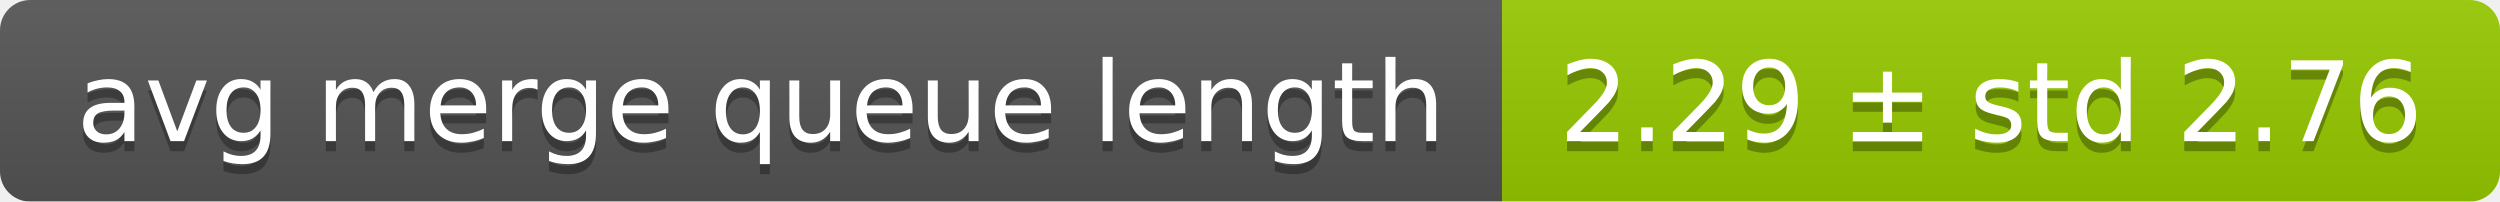
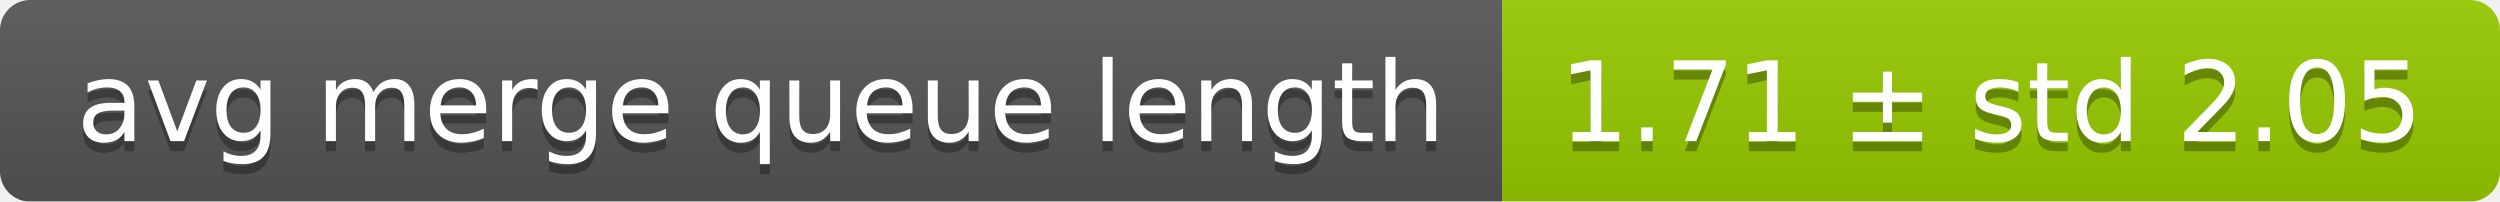
<svg xmlns="http://www.w3.org/2000/svg" width="248" height="20">
  <linearGradient id="smooth" x2="0" y2="100%">
    <stop offset="0" stop-color="#bbb" stop-opacity=".1" />
    <stop offset="1" stop-opacity=".1" />
  </linearGradient>
  <mask id="round">
    <rect width="248" height="20" rx="3" fill="#fff" />
  </mask>
  <g mask="url(#round)">
    <rect width="149" height="20" fill="#555" />
    <rect x="149" width="99" height="20" fill="#97ca00" />
    <rect width="248" height="20" fill="url(#smooth)" />
  </g>
  <g fill="#fff" text-anchor="middle" font-family="DejaVu Sans,Verdana,Geneva,sans-serif" font-size="11">
    <text x="75.5" y="15" fill="#010101" fill-opacity=".3">avg merge queue length</text>
    <text x="75.5" y="14">avg merge queue length</text>
-     <text x="197.5" y="15" fill="#010101" fill-opacity=".3">2.29 ± std 2.76</text>
-     <text x="197.5" y="14">2.29 ± std 2.76</text>
+     <text x="197.5" y="15" fill="#010101" fill-opacity=".3">1.71 ± std 2.05</text>
+     <text x="197.5" y="14">1.71 ± std 2.05</text>
  </g>
</svg>
